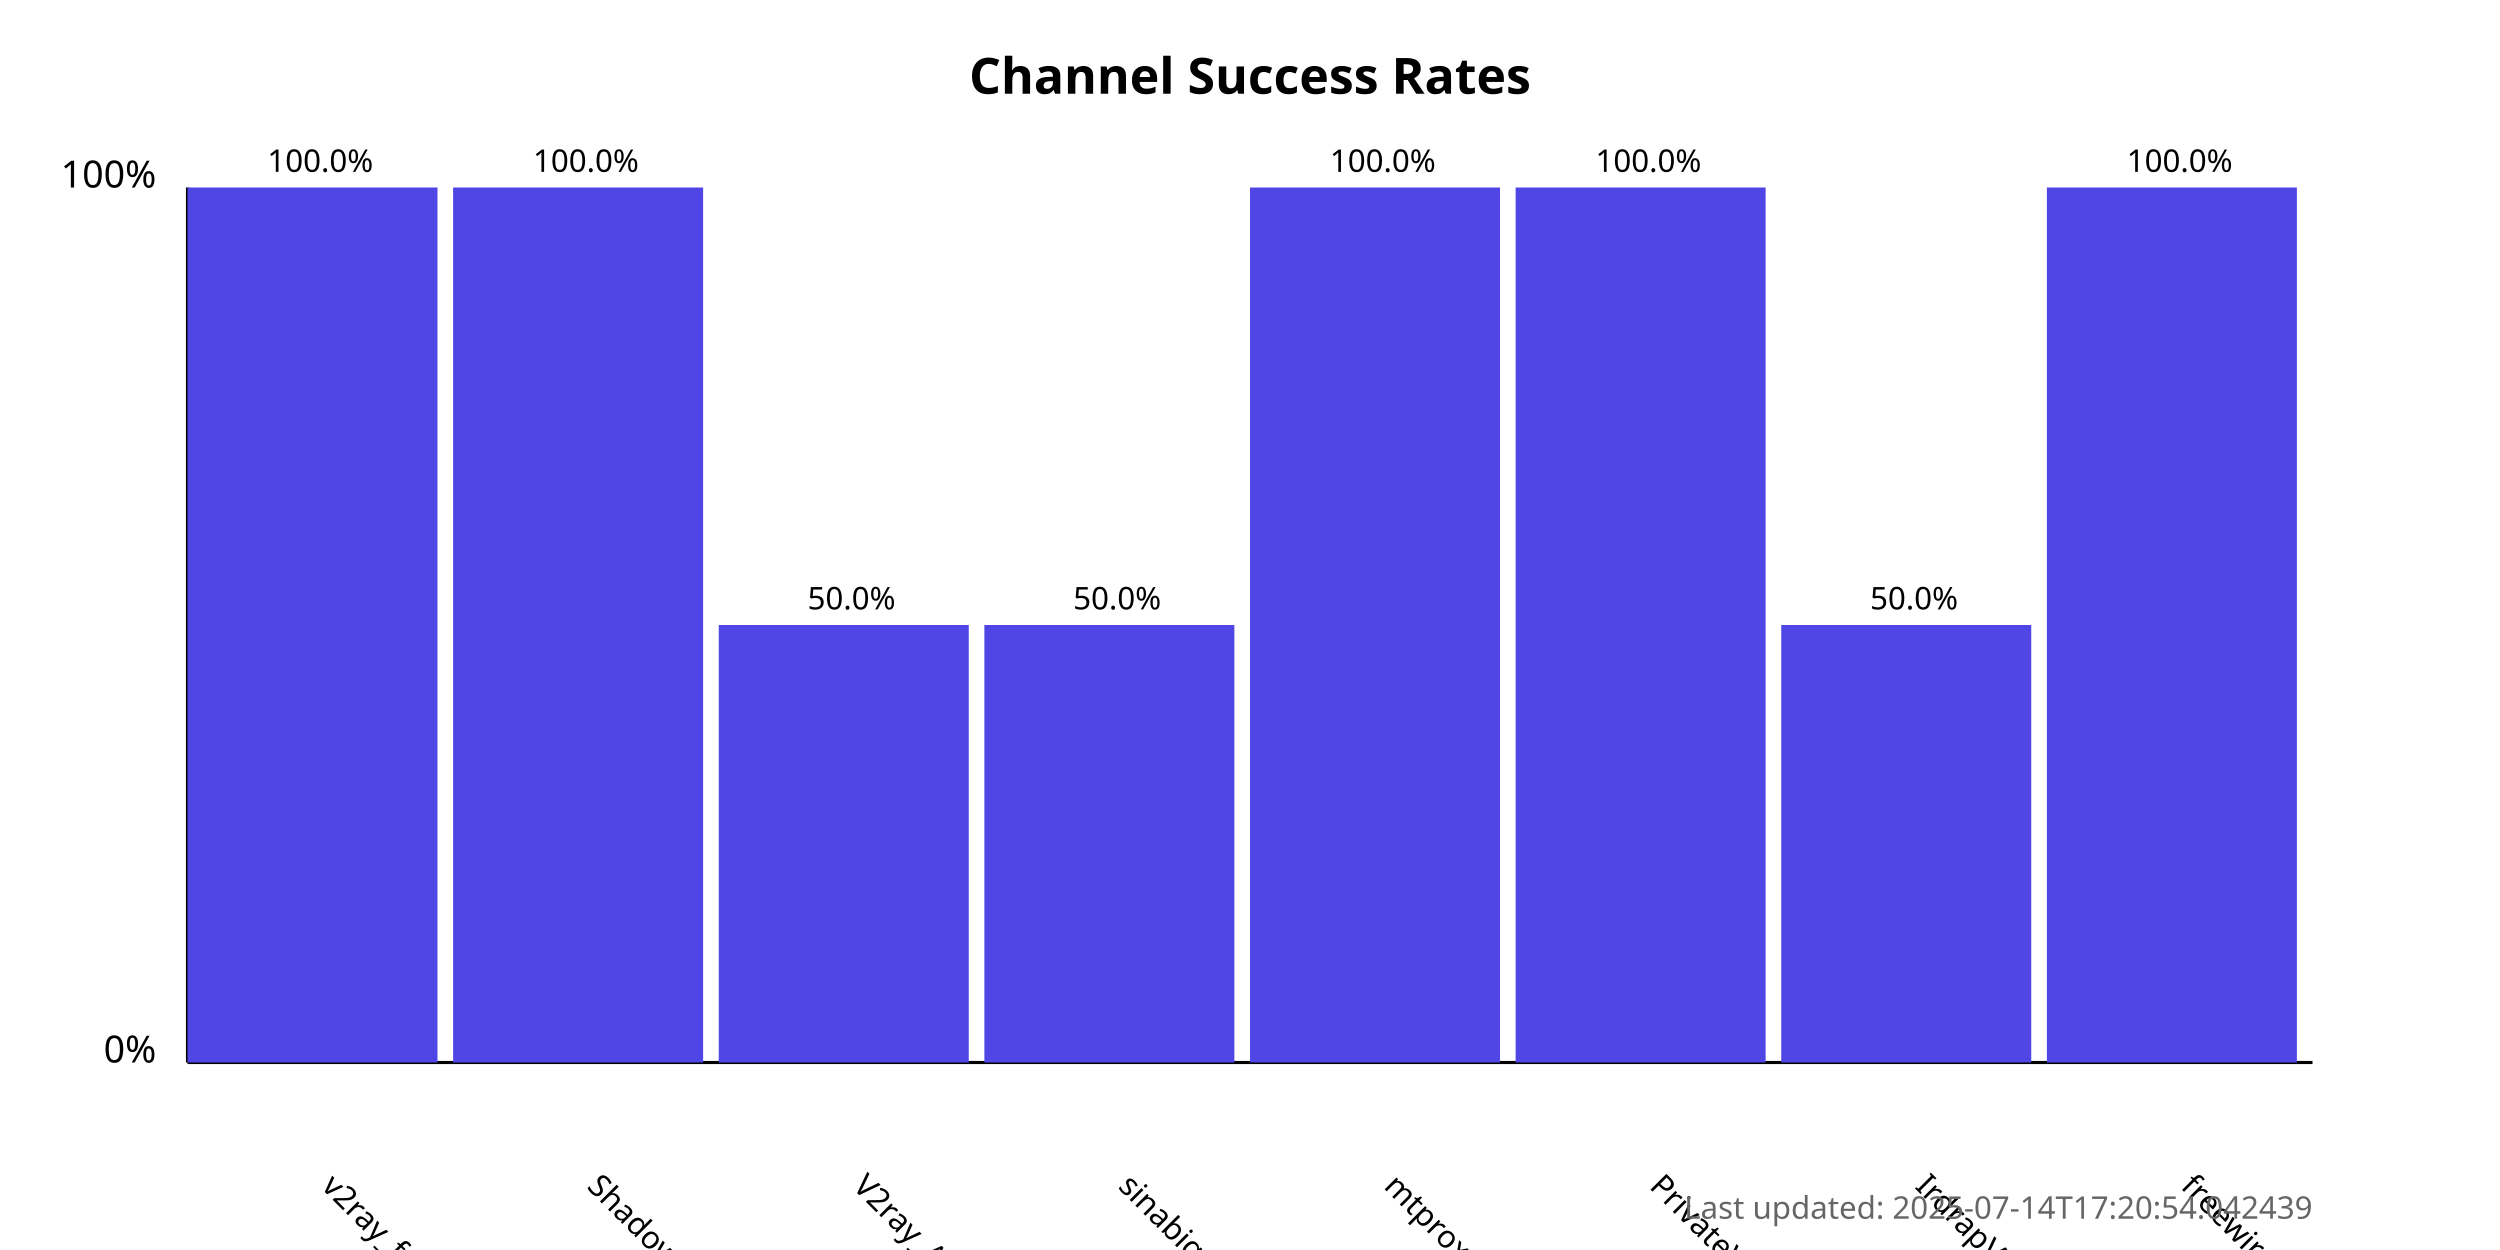
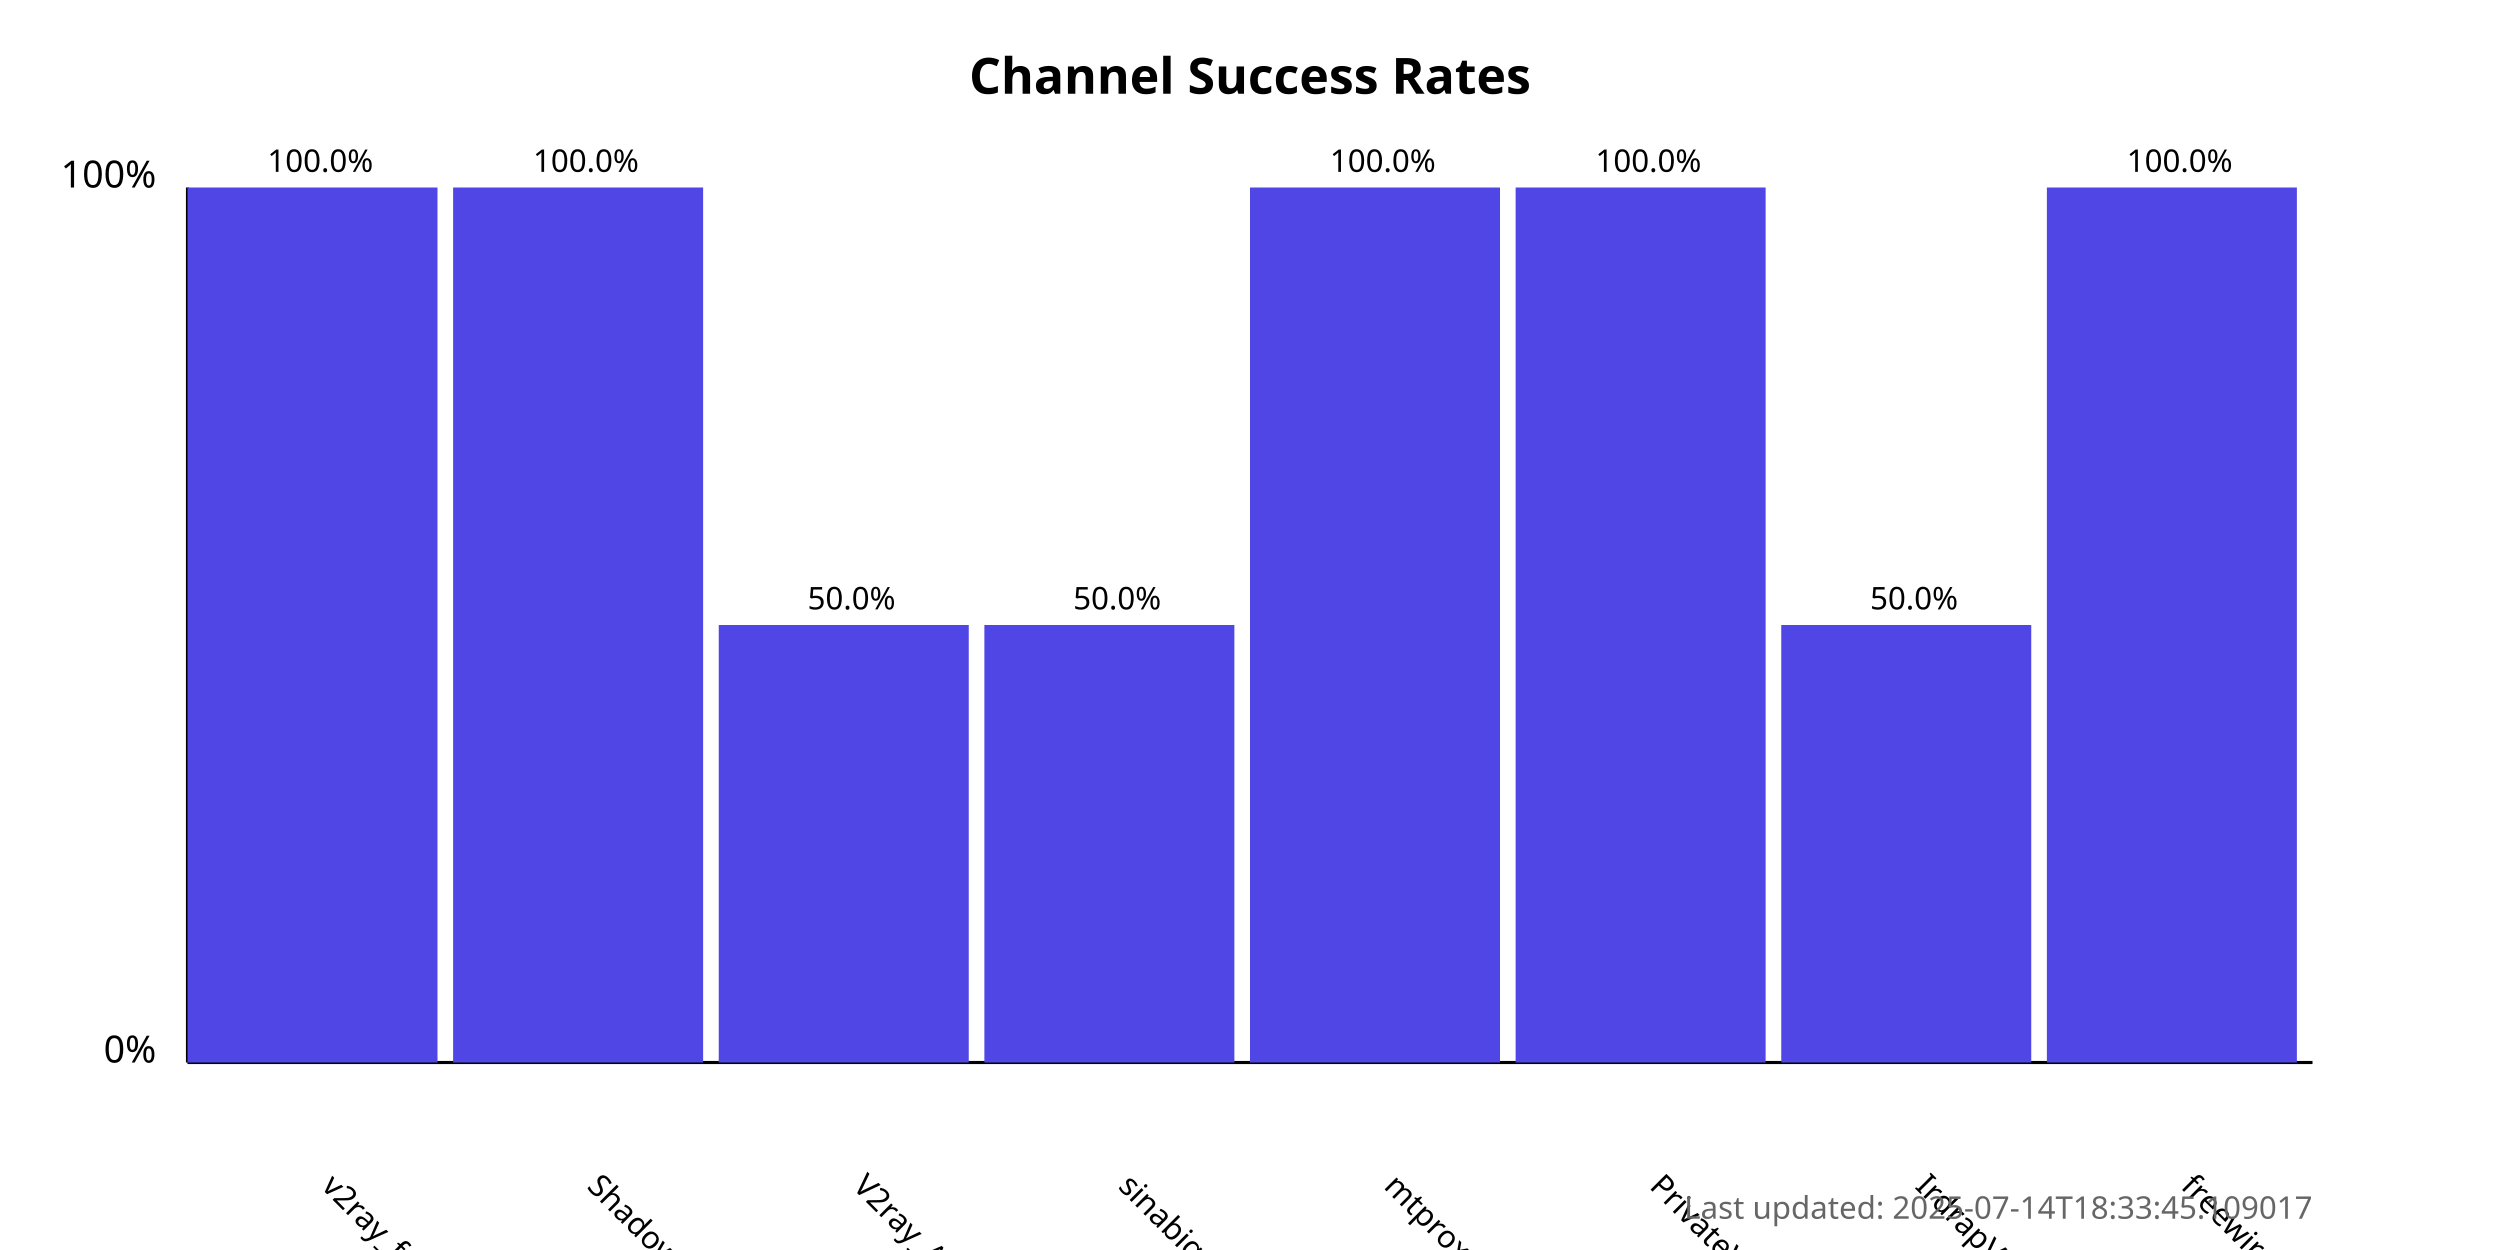
<svg xmlns="http://www.w3.org/2000/svg" width="800" height="400">
  <style>
            .chart-title { font: bold 16px sans-serif; }
            .axis-label { font: 12px sans-serif; }
            .tick-label { font: 10px sans-serif; }
            .bar { fill: #4f46e5; }
            .bar:hover { fill: #6366f1; }
            .timestamp { font: 10px sans-serif; fill: #666; }
        </style>
  <text x="400.0" y="30" text-anchor="middle" class="chart-title">
            Channel Success Rates
        </text>
  <line x1="60" y1="340" x2="60" y2="60" stroke="black" stroke-width="1" />
  <line x1="60" y1="340" x2="740" y2="340" stroke="black" stroke-width="1" />
  <text x="50" y="340" text-anchor="end" class="axis-label">0%</text>
  <text x="50" y="60" text-anchor="end" class="axis-label">100%</text>
  <g>
    <rect x="60" y="60.0" width="80.0" height="280.0" class="bar" />
    <text x="102.5" y="380" transform="rotate(45, 102.5, 380)" text-anchor="start" class="tick-label">
                v2ray_free_conf
            </text>
    <text x="102.5" y="55.0" text-anchor="middle" class="tick-label">
                100.0%
            </text>
  </g>
  <g>
    <rect x="145.0" y="60.0" width="80.0" height="280.0" class="bar" />
    <text x="187.5" y="380" transform="rotate(45, 187.5, 380)" text-anchor="start" class="tick-label">
                ShadowProxy66
            </text>
    <text x="187.5" y="55.0" text-anchor="middle" class="tick-label">
                100.0%
            </text>
  </g>
  <g>
    <rect x="230.0" y="200.0" width="80.0" height="140.0" class="bar" />
    <text x="272.5" y="380" transform="rotate(45, 272.5, 380)" text-anchor="start" class="tick-label">
                V2ray_Alpha
            </text>
    <text x="272.5" y="195.0" text-anchor="middle" class="tick-label">
                50.0%
            </text>
  </g>
  <g>
    <rect x="315.0" y="200.0" width="80.0" height="140.0" class="bar" />
    <text x="357.5" y="380" transform="rotate(45, 357.5, 380)" text-anchor="start" class="tick-label">
                sinabigo
            </text>
    <text x="357.5" y="195.0" text-anchor="middle" class="tick-label">
                50.0%
            </text>
  </g>
  <g>
    <rect x="400.0" y="60.0" width="80.0" height="280.0" class="bar" />
    <text x="442.5" y="380" transform="rotate(45, 442.5, 380)" text-anchor="start" class="tick-label">
                mtproxy_lists
            </text>
    <text x="442.5" y="55.0" text-anchor="middle" class="tick-label">
                100.0%
            </text>
  </g>
  <g>
    <rect x="485.0" y="60.0" width="80.0" height="280.0" class="bar" />
    <text x="527.5" y="380" transform="rotate(45, 527.5, 380)" text-anchor="start" class="tick-label">
                PrivateVPNs
            </text>
    <text x="527.5" y="55.0" text-anchor="middle" class="tick-label">
                100.0%
            </text>
  </g>
  <g>
    <rect x="570.0" y="200.0" width="80.0" height="140.0" class="bar" />
    <text x="612.5" y="380" transform="rotate(45, 612.5, 380)" text-anchor="start" class="tick-label">
                IrdrapVPNnews
            </text>
    <text x="612.5" y="195.0" text-anchor="middle" class="tick-label">
                50.0%
            </text>
  </g>
  <g>
    <rect x="655.0" y="60.0" width="80.0" height="280.0" class="bar" />
    <text x="697.5" y="380" transform="rotate(45, 697.5, 380)" text-anchor="start" class="tick-label">
                freewireguard
            </text>
    <text x="697.5" y="55.0" text-anchor="middle" class="tick-label">
                100.0%
            </text>
  </g>
  <text x="740" y="390" text-anchor="end" class="timestamp">
-             Last updated: 2025-07-14T17:20:54.042439
+             Last updated: 2025-07-14T18:33:45.109017
        </text>
</svg>
